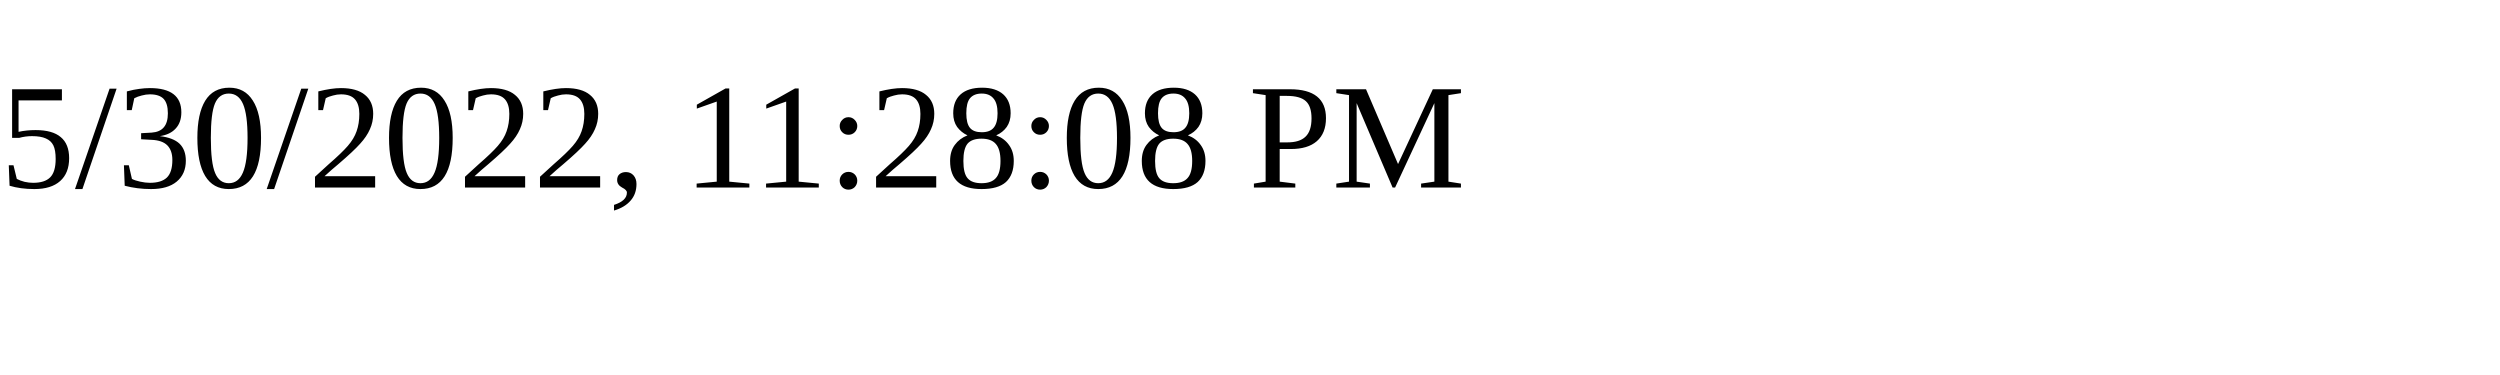
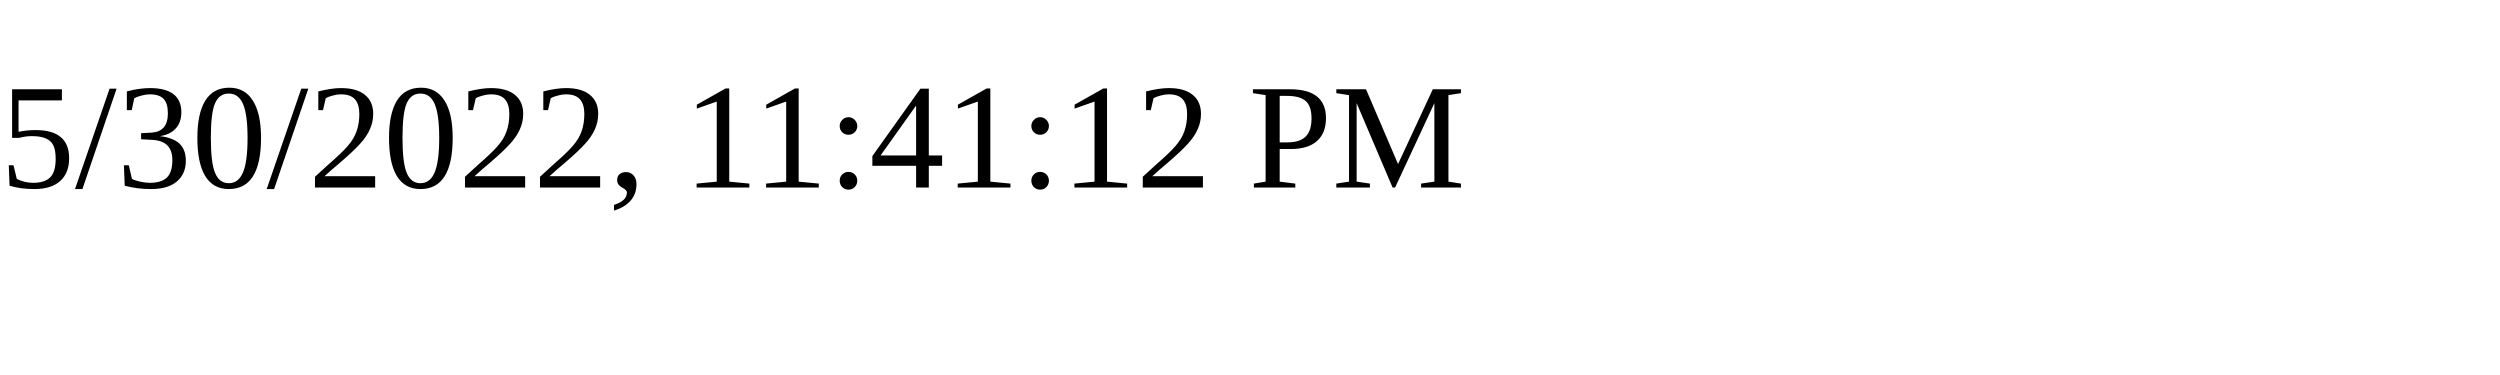
<svg xmlns="http://www.w3.org/2000/svg" height="30" width="200">
-   <text x="0" y="15">5/30/2022, 11:28:08 PM</text>
+   <text x="0" y="15">5/30/2022, 11:41:12 PM</text>
</svg>
